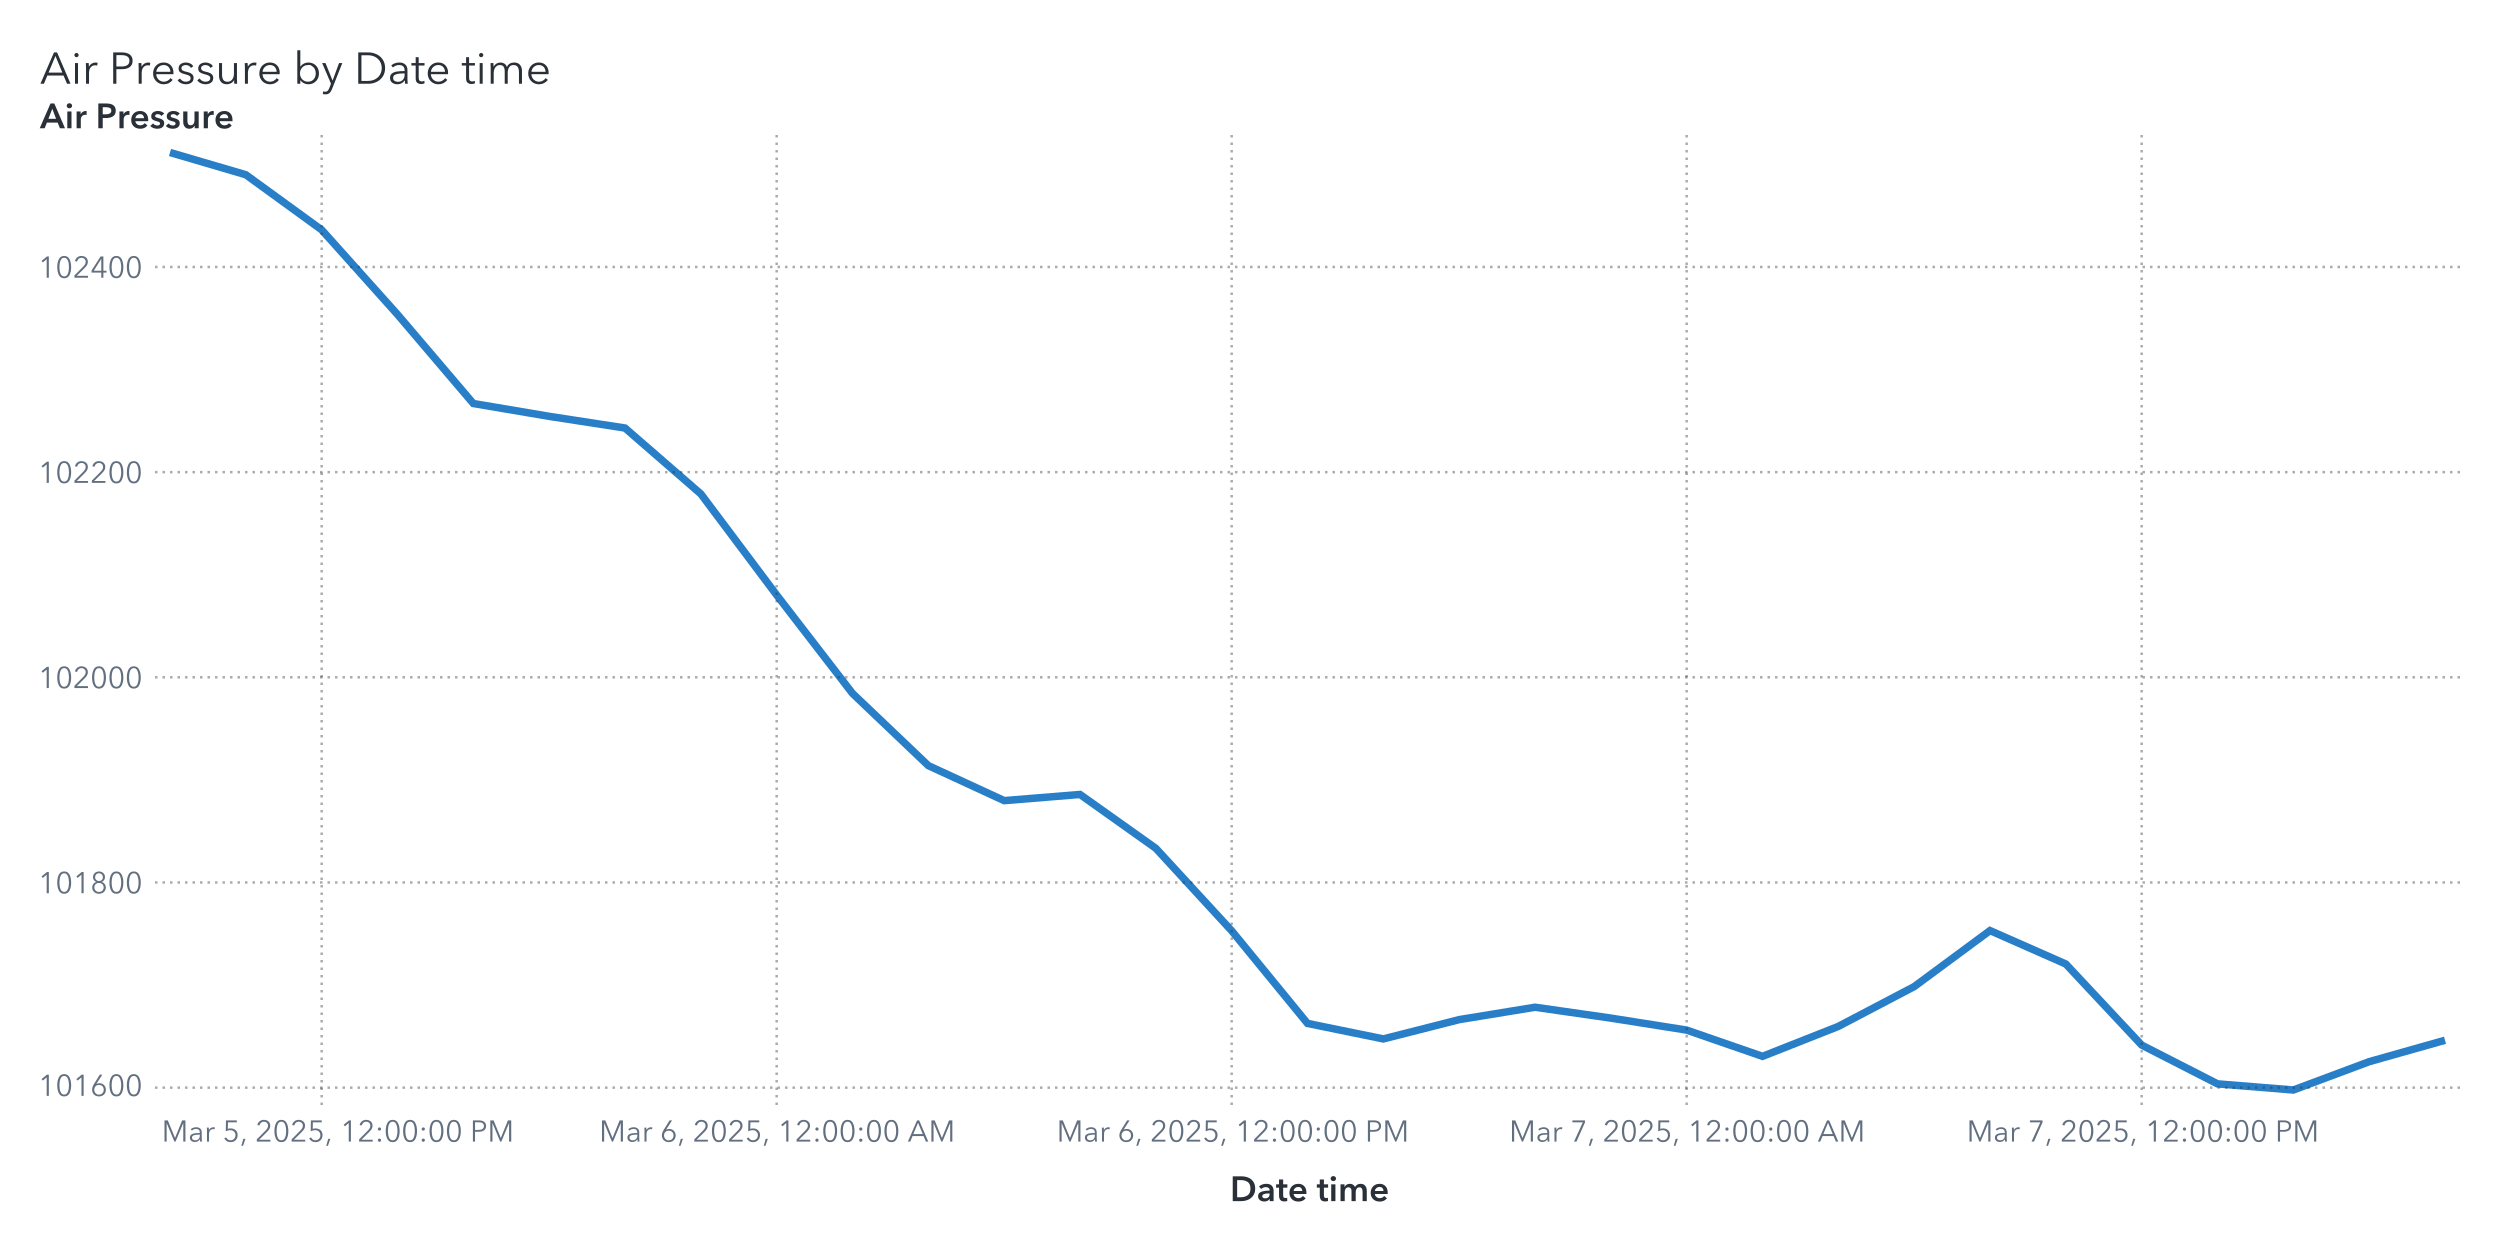
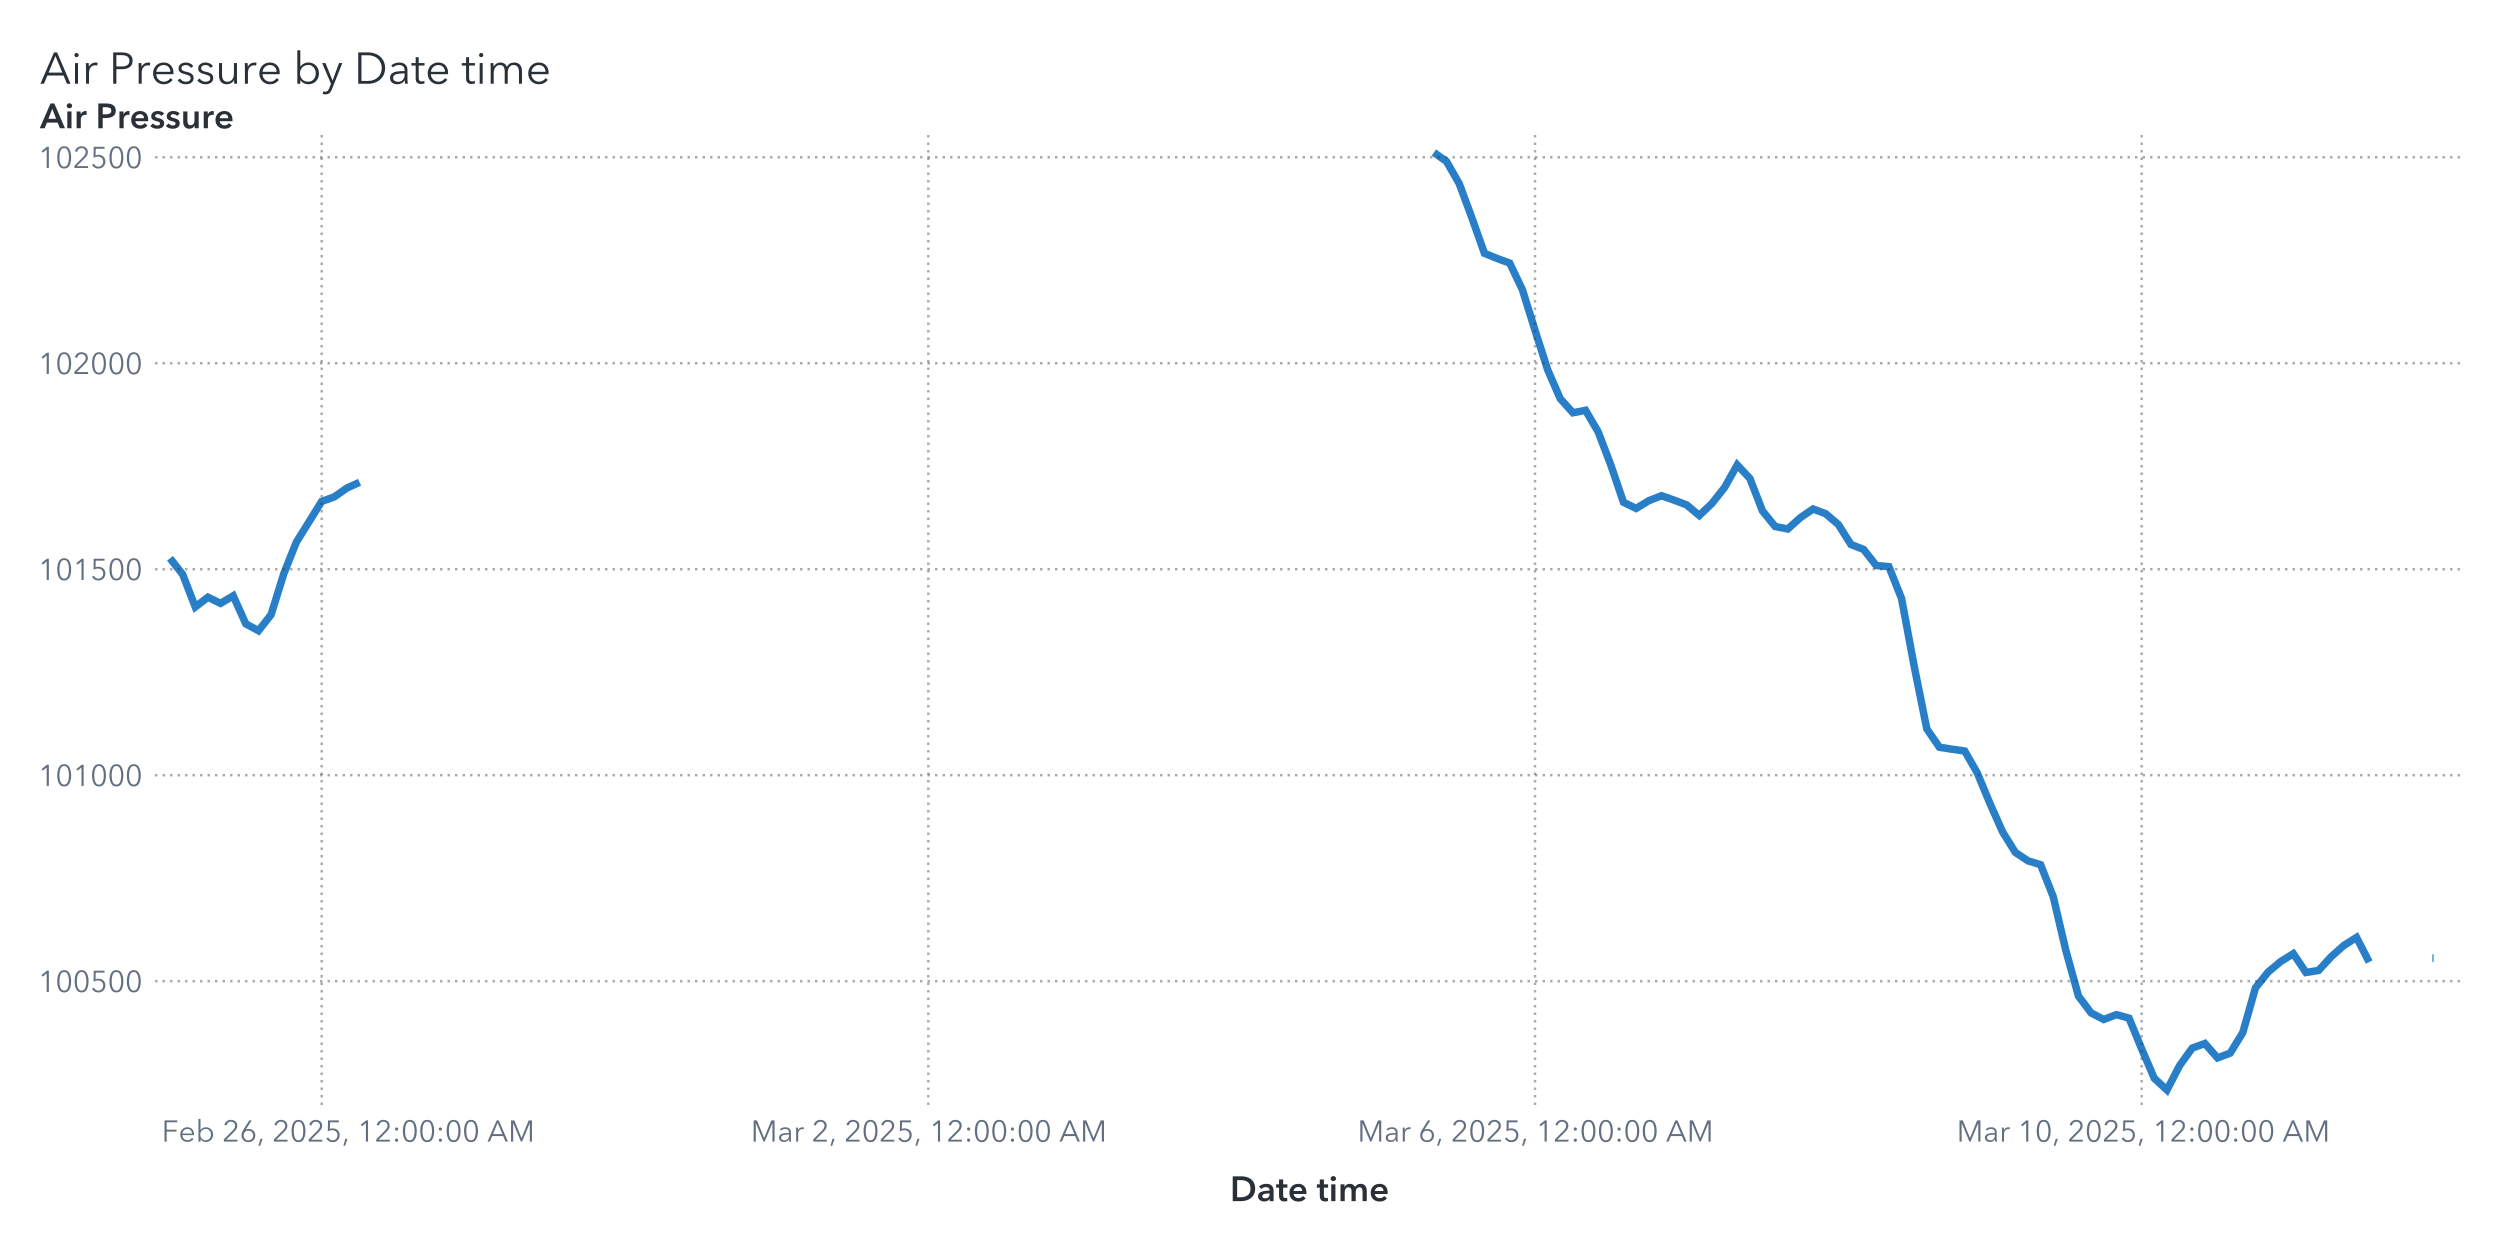
<svg xmlns="http://www.w3.org/2000/svg" xmlns:xlink="http://www.w3.org/1999/xlink" version="1.1" width="1000" height="500" viewBox="0 0 1000 500">
  <rect x="0" y="0" width="1000" height="500" fill="#ffffff">
</rect>
  <g>
    <rect x="0" y="0" rx="5" ry="5" width="1000.0" height="500.0" fill="#ffffff" opacity="0">
</rect>
    <rect x="0" y="0" rx="5" ry="5" width="1000.0" height="500.0" fill="#ffffff" opacity="0">
</rect>
    <rect x="0" y="0" rx="5" ry="5" width="1000.0" height="500.0" fill="#ffffff" opacity="0">
</rect>
    <rect x="0" y="0" rx="5" ry="5" width="1000.0" height="500.0" fill="#ffffff" opacity="0">
</rect>
    <g transform=" translate(16.0 -462.0)">
      <g transform="">
        <g fill="#2a3037" stroke="#2a3037" transform="translate(0 495.5) scale(0.0177 -0.0177)">
          <defs>
            <path id="g65/TT0" d="M89.0 0 L10.0 0 L316.0 708.0 L386.0 708.0 L690.0 0 L610.0 0 L532.0 186.0 L166.0 186.0 L89.0 0Z M193.0 252.0 L505.0 252.0 L349.0 628.0 L193.0 252.0Z">
</path>
          </defs>
          <use x="0" y="0" xlink:href="#g65/TT0" />
          <defs>
            <path id="g105/TT0" d="M125.0 600.0Q 106.0,600.0  91.5,614.0 T 77.0,648.0 Q 77.0,668.0  91.5,682.0 T 125.0,696.0 Q 144.0,696.0  158.5,682.0 T 173.0,648.0 Q 173.0,628.0  158.5,614.0 T 125.0,600.0 Z M159.0 0 L91.0 0 L91.0 468.0 L159.0 468.0 L159.0 0Z">
</path>
          </defs>
          <use x="700.0" y="0" xlink:href="#g105/TT0" />
          <defs>
            <path id="g114/TT0" d="M86.0 468.0 L151.0 468.0Q 155.0,418.0  155.0,388.0  L157.0 388.0Q 177.0,429.0  217.5,454.5 T 307.0,480.0 Q 334.0,480.0  352.0,475.0  L343.0 411.0Q 337.0,413.0  322.5,415.0 T 295.0,417.0 Q 236.0,417.0  197.0,372.5 T 158.0,240.0  L158.0 0 L90.0 0 L90.0 365.0Q 90.0,425.0  86.0,468.0 Z">
</path>
          </defs>
          <use x="950.0" y="0" xlink:href="#g114/TT0" />
          <defs>
            <path id="g80/TT0" d="M294.0 708.0Q 405.0,708.0  469.0,660.0 T 533.0,519.0 Q 533.0,426.0  468.0,377.5 T 292.0,329.0  L166.0 329.0 L166.0 0 L94.0 0 L94.0 708.0 L294.0 708.0Z M288.0 390.0Q 372.0,390.0  416.5,423.0 T 461.0,519.0 Q 461.0,583.0  416.5,614.5 T 288.0,646.0  L166.0 646.0 L166.0 390.0 L288.0 390.0Z">
</path>
          </defs>
          <use x="1560.0" y="0" xlink:href="#g80/TT0" />
          <use x="2140.0" y="0" xlink:href="#g114/TT0" />
          <defs>
            <path id="g101/TT0" d="M515.0 216.0 L127.0 216.0Q 128.0,169.0  150.5,130.5 T 212.0,69.0 T 298.0,46.0 Q 347.0,46.0  387.0,69.5 T 448.0,127.0  L499.0 87.0Q 421.0,-12.0  298.0,-12.0 Q 229.0,-12.0  174.0,20.0 T 87.5,108.0 T 56.0,234.0 Q 56.0,303.0  87.0,359.5 T 172.0,448.0 T 292.0,480.0 Q 363.0,480.0  413.5,449.5 T 490.0,366.0 T 516.0,248.0 Q 516.0,228.0  515.0,216.0 Z M292.0 423.0Q 248.0,423.0  211.5,402.0 T 153.0,345.5 T 128.0,270.0  L447.0 270.0Q 444.0,338.0  403.5,380.5 T 292.0,423.0 Z">
</path>
          </defs>
          <use x="2500.0" y="0" xlink:href="#g101/TT0" />
          <defs>
            <path id="g115/TT0" d="M224.0 423.0Q 183.0,423.0  154.0,404.5 T 125.0,350.0 Q 125.0,318.0  151.0,300.0 T 237.0,270.0 Q 320.0,253.0  359.5,220.0 T 399.0,133.0 Q 399.0,59.0  347.5,23.5 T 223.0,-12.0 Q 167.0,-12.0  118.0,11.0 T 38.0,79.0  L92.0 119.0Q 111.0,87.0  146.5,66.5 T 222.0,46.0 Q 270.0,46.0  301.0,65.5 T 332.0,128.0 Q 332.0,163.0  299.5,182.0 T 194.0,218.0 Q 136.0,232.0  98.0,258.5 T 60.0,344.0 Q 60.0,411.0  108.5,445.5 T 227.0,480.0 Q 277.0,480.0  323.0,457.5 T 391.0,396.0  L339.0 357.0Q 324.0,387.0  293.0,405.0 T 224.0,423.0 Z">
</path>
          </defs>
          <use x="3072.0" y="0" xlink:href="#g115/TT0" />
          <use x="3516.0" y="0" xlink:href="#g115/TT0" />
          <defs>
            <path id="g117/TT0" d="M426.0 80.0 L424.0 80.0Q 405.0,40.0  359.5,14.0 T 264.0,-12.0 Q 177.0,-12.0  131.5,40.0 T 86.0,181.0  L86.0 468.0 L154.0 468.0 L154.0 209.0Q 154.0,130.0  182.5,87.5 T 281.0,45.0 Q 319.0,45.0  351.0,65.5 T 403.0,127.0 T 423.0,228.0  L423.0 468.0 L491.0 468.0 L491.0 103.0Q 491.0,43.0  495.0,0  L430.0 0Q 426.0,50.0  426.0,80.0 Z">
</path>
          </defs>
          <use x="3960.0" y="0" xlink:href="#g117/TT0" />
          <use x="4541.0" y="0" xlink:href="#g114/TT0" />
          <use x="4901.0" y="0" xlink:href="#g101/TT0" />
          <defs>
            <path id="g98/TT0" d="M160.0 0 L92.0 0 L92.0 756.0 L160.0 756.0 L160.0 387.0 L162.0 387.0Q 191.0,431.0  239.0,455.5 T 339.0,480.0 Q 410.0,480.0  465.5,447.5 T 551.0,359.0 T 581.0,234.0 Q 581.0,165.0  551.0,109.0 T 465.5,20.5 T 339.0,-12.0 Q 287.0,-12.0  239.0,12.0 T 162.0,79.0  L160.0 79.0 L160.0 0Z M332.0 423.0Q 280.0,423.0  239.0,398.0 T 175.0,330.0 T 152.0,234.0 Q 152.0,181.0  175.0,138.0 T 239.0,70.5 T 332.0,46.0 Q 387.0,46.0  427.0,71.0 T 488.0,138.5 T 509.0,234.0 Q 509.0,287.0  488.0,330.0 T 427.0,398.0 T 387.0,423.0 Z">
</path>
          </defs>
          <use x="5723.0" y="0" xlink:href="#g98/TT0" />
          <defs>
            <path id="g121/TT0" d="M253.0 73.0 L398.0 468.0 L472.0 468.0 L239.0 -121.0Q 216.0,-180.0  182.5,-210.0 T 92.0,-240.0 Q 61.0,-240.0  31.0,-234.0  L38.0 -172.0Q 62.0,-180.0  88.0,-180.0 Q 121.0,-180.0  141.5,-159.5 T 178.0,-97.0  L216.0 1.0 L16.0 468.0 L92.0 468.0 L251.0 73.0 L253.0 73.0Z">
</path>
          </defs>
          <use x="6360.0" y="0" xlink:href="#g121/TT0" />
          <defs>
            <path id="g68/TT0" d="M329.0 708.0Q 421.0,708.0  507.0,667.5 T 647.0,546.5 T 701.0,354.0 Q 701.0,242.0  647.0,161.5 T 507.0,40.5 T 329.0,0  L94.0 0 L94.0 708.0 L329.0 708.0Z M309.0 64.0Q 411.0,64.0  482.5,105.0 T 589.5,212.0 T 625.0,354.0 Q 625.0,430.0  589.5,496.0 T 482.5,603.0 T 309.0,644.0  L166.0 644.0 L166.0 64.0 L309.0 64.0Z">
</path>
          </defs>
          <use x="7098.0" y="0" xlink:href="#g68/TT0" />
          <defs>
            <path id="g97/TT0" d="M260.0 423.0Q 220.0,423.0  183.0,408.0 T 121.0,368.0  L83.0 413.0Q 113.0,443.0  161.0,461.5 T 267.0,480.0 Q 347.0,480.0  398.0,436.0 T 449.0,310.0  L449.0 105.0Q 449.0,42.0  457.0,0  L396.0 0Q 389.0,40.0  389.0,76.0  L387.0 76.0Q 355.0,30.0  314.5,9.0 T 217.0,-12.0 Q 178.0,-12.0  141.0,2.5 T 79.5,49.0 T 55.0,130.0 Q 55.0,198.0  99.0,232.0 T 212.5,276.5 T 385.0,287.0  L385.0 302.0Q 385.0,362.0  353.0,392.5 T 260.0,423.0 Z M125.0 133.0Q 125.0,87.0  157.0,65.5 T 235.0,44.0 Q 304.0,44.0  344.5,89.0 T 385.0,199.0  L385.0 234.0 L365.0 234.0Q 259.0,234.0  192.0,213.5 T 125.0,133.0 Z">
</path>
          </defs>
          <use x="7855.0" y="0" xlink:href="#g97/TT0" />
          <defs>
            <path id="g116/TT0" d="M169.0 411.0 L169.0 138.0Q 169.0,89.0  187.0,70.5 T 239.0,52.0 Q 268.0,52.0  298.0,67.0  L301.0 8.0Q 264.0,-6.0  221.0,-6.0 Q 173.0,-6.0  137.0,22.0 T 101.0,119.0  L101.0 411.0 L4.0 411.0 L4.0 468.0 L101.0 468.0 L101.0 600.0 L169.0 600.0 L169.0 468.0 L301.0 468.0 L301.0 411.0 L169.0 411.0Z">
</path>
          </defs>
          <use x="8389.0" y="0" xlink:href="#g116/TT0" />
          <use x="8706.0" y="0" xlink:href="#g101/TT0" />
          <use x="9528.0" y="0" xlink:href="#g116/TT0" />
          <use x="9845.0" y="0" xlink:href="#g105/TT0" />
          <defs>
            <path id="g109/TT0" d="M311.0 480.0Q 356.0,480.0  395.0,458.0 T 455.0,381.0 Q 479.0,429.0  521.0,454.5 T 619.0,480.0 Q 706.0,480.0  751.5,428.0 T 797.0,287.0  L797.0 0 L729.0 0 L729.0 259.0Q 729.0,423.0  608.0,423.0 Q 540.0,423.0  507.5,372.5 T 475.0,249.0  L475.0 0 L407.0 0 L407.0 273.0Q 407.0,347.0  382.5,385.0 T 294.0,423.0 Q 260.0,423.0  228.5,402.5 T 177.5,340.5 T 158.0,240.0  L158.0 0 L90.0 0 L90.0 365.0Q 90.0,425.0  86.0,468.0  L151.0 468.0Q 155.0,418.0  155.0,388.0  L157.0 388.0Q 178.0,429.0  219.5,454.5 T 311.0,480.0 Z">
</path>
          </defs>
          <use x="10095.0" y="0" xlink:href="#g109/TT0" />
          <use x="10978.0" y="0" xlink:href="#g101/TT0" />
        </g>
        <text x="0" y="495.5" font-size="13.3pt" font-family="Avenir Next for SAS" fill="#2a3037" opacity="0">
Air Pressure by Date time</text>
      </g>
    </g>
    <g transform=" translate(16.0 -16.0)">
      <defs>
        <clipPath id="ClipPath0">
          <rect x="46" y="68" width="925" height="390">
</rect>
        </clipPath>
      </defs>
      <g clip-path="url(#ClipPath0)">
        <defs>
          <clipPath id="ClipPath1">
            <rect x="46" y="70" width="923" height="388">
</rect>
          </clipPath>
        </defs>
        <g clip-path="url(#ClipPath1)">
-           <polyline id="Polyline_6" points="52.0,77.0  82.33,85.9  112.67,107.94  143.0,141.79  173.33,177.41  203.67,182.54  234.0,187.21  264.33,213.56  294.67,254.02  325.0,293.37  355.33,322.25  385.67,336.25  416.0,333.78  446.33,355.33  476.67,388.32  507.0,425.37  537.33,431.57  567.67,423.85  598.0,418.89  628.33,423.24  658.67,428.04  689.0,438.54  719.33,426.56  749.67,410.64  780.0,388.23  810.33,401.61  840.67,434.03  871.0,449.54  901.33,452.0  931.67,440.67  962.0,432.1 " fill="none" stroke="#287fc7" stroke-width="3.0">
+           <polyline id="Polyline_6" points="52.0,239.31  57.06,245.75  62.11,258.78  67.17,254.89  72.22,257.35  77.28,254.33  82.33,265.54  87.39,268.29  92.44,261.85  97.5,245.52  102.56,232.8  107.61,224.72  112.67,216.57  117.72,214.75  122.78,211.19  127.83,208.92 " fill="none" stroke="#287fc7" stroke-width="3.0">
</polyline>
-         </g>
-         <path d="M46.0 451.06L969.0 451.06" stroke="#2a3037" stroke-dasharray="1,2" fill="none" opacity="0.4">
- </path>
-         <path d="M46.0 368.99L969.0 368.99" stroke="#2a3037" stroke-dasharray="1,2" fill="none" opacity="0.4">
- </path>
-         <path d="M46.0 286.92L969.0 286.92" stroke="#2a3037" stroke-dasharray="1,2" fill="none" opacity="0.4">
- </path>
-         <path d="M46.0 204.86L969.0 204.86" stroke="#2a3037" stroke-dasharray="1,2" fill="none" opacity="0.4">
- </path>
-         <path d="M46.0 122.79L969.0 122.79" stroke="#2a3037" stroke-dasharray="1,2" fill="none" opacity="0.4">
+           <polyline id="Polyline_6" points="557.56,77.0  562.61,80.58  567.67,89.42  572.72,103.02  577.78,117.32  582.83,119.38  587.89,121.26  592.94,131.84  598.0,148.08  603.06,163.89  608.11,175.49  613.17,181.11  618.22,180.12  623.28,188.77  628.33,202.02  633.39,216.9  638.44,219.38  643.5,216.29  648.56,214.29  653.61,216.04  658.67,217.97  663.72,222.19  668.78,217.37  673.83,210.98  678.89,201.98  683.94,207.36  689.0,220.37  694.06,226.6  699.11,227.59  704.17,223.04  709.22,219.6  714.28,221.49  719.33,225.81  724.39,233.8  729.44,235.78  734.5,242.21  739.56,242.67  744.61,255.35  749.67,282.49  754.72,307.56  759.78,314.91  764.83,315.68  769.89,316.42  774.94,325.24  780.0,337.43  785.06,348.8  790.11,356.94  795.17,360.33  800.22,361.87  805.28,374.64  810.33,396.14  815.39,414.45  820.44,421.17  825.5,423.79  830.56,421.86  835.61,423.26  840.67,435.57  845.72,447.34  850.78,452.0  855.83,442.25  860.89,435.23  865.94,433.4  871.0,439.15  876.06,437.24  881.11,429.06  886.17,411.17  891.22,404.84  896.28,400.61  901.33,397.48  906.39,404.99  911.44,404.17  916.5,398.66  921.56,394.16  926.61,390.97  931.67,400.82 " fill="none" stroke="#287fc7" stroke-width="3.0">
+ </polyline>
+           <polyline id="Polyline_6" points="956.94,399.24  957.44,399.24 " fill="none" stroke="#287fc7" stroke-width="3.0">
+ </polyline>
+         </g>
+         <path d="M46.0 408.47L969.0 408.47" stroke="#2a3037" stroke-dasharray="1,2" fill="none" opacity="0.4">
+ </path>
+         <path d="M46.0 326.08L969.0 326.08" stroke="#2a3037" stroke-dasharray="1,2" fill="none" opacity="0.4">
+ </path>
+         <path d="M46.0 243.69L969.0 243.69" stroke="#2a3037" stroke-dasharray="1,2" fill="none" opacity="0.4">
+ </path>
+         <path d="M46.0 161.3L969.0 161.3" stroke="#2a3037" stroke-dasharray="1,2" fill="none" opacity="0.4">
+ </path>
+         <path d="M46.0 78.91L969.0 78.91" stroke="#2a3037" stroke-dasharray="1,2" fill="none" opacity="0.4">
</path>
        <path d="M112.67 458.0L112.67 70.0" stroke="#2a3037" stroke-dasharray="1,2" fill="none" opacity="0.4">
</path>
-         <path d="M294.67 458.0L294.67 70.0" stroke="#2a3037" stroke-dasharray="1,2" fill="none" opacity="0.4">
- </path>
-         <path d="M476.67 458.0L476.67 70.0" stroke="#2a3037" stroke-dasharray="1,2" fill="none" opacity="0.4">
- </path>
-         <path d="M658.67 458.0L658.67 70.0" stroke="#2a3037" stroke-dasharray="1,2" fill="none" opacity="0.4">
+         <path d="M355.33 458.0L355.33 70.0" stroke="#2a3037" stroke-dasharray="1,2" fill="none" opacity="0.4">
+ </path>
+         <path d="M598.0 458.0L598.0 70.0" stroke="#2a3037" stroke-dasharray="1,2" fill="none" opacity="0.4">
</path>
        <path d="M840.67 458.0L840.67 70.0" stroke="#2a3037" stroke-dasharray="1,2" fill="none" opacity="0.4">
</path>
      </g>
      <defs>
        <clipPath id="ClipPath2">
          <rect x="0" y="71" width="46" height="387">
</rect>
        </clipPath>
      </defs>
      <g clip-path="url(#ClipPath2)">
-         <g fill="#626f80" stroke="#626f80" transform="translate(-0.76 454.36) scale(0.012 -0.012)">
+         <g fill="#626f80" stroke="#626f80" transform="translate(-0.76 412.77) scale(0.012 -0.012)">
          <defs>
            <path id="g49/TT0" d="M358.0 0 L286.0 0 L286.0 619.0 L158.0 510.0 L114.0 560.0 L294.0 708.0 L358.0 708.0 L358.0 0Z">
</path>
          </defs>
          <use x="0" y="0" xlink:href="#g49/TT0" />
          <defs>
            <path id="g48/TT0" d="M522.0 353.0Q 522.0,195.0  467.0,88.5 T 290.0,-18.0 Q 167.0,-18.0  112.5,88.5 T 58.0,353.0 Q 58.0,512.0  112.5,619.0 T 290.0,726.0 Q 412.0,726.0  467.0,618.5 T 522.0,353.0 Z M131.0 353.0Q 131.0,226.0  167.5,135.0 T 290.0,44.0 Q 375.0,44.0  412.0,135.5 T 449.0,353.0 Q 449.0,480.0  412.0,572.5 T 290.0,665.0 Q 204.0,665.0  167.5,573.0 T 131.0,353.0 Z">
</path>
          </defs>
          <use x="580.0" y="0" xlink:href="#g48/TT0" />
-           <use x="1160.0" y="0" xlink:href="#g49/TT0" />
-           <defs>
-             <path id="g54/TT0" d="M203.0 397.0Q 218.0,409.0  247.0,416.0 T 304.0,423.0 Q 365.0,423.0  414.5,395.5 T 492.0,318.0 T 520.0,205.0 Q 520.0,140.0  490.5,89.5 T 408.5,10.5 T 290.0,-18.0 Q 224.0,-18.0  171.5,10.5 T 89.5,89.5 T 60.0,205.0 Q 60.0,255.0  77.0,301.5 T 124.0,397.0  L317.0 708.0 L400.0 708.0 L201.0 399.0 L203.0 397.0Z M290.0 43.0Q 336.0,43.0  372.0,64.0 T 428.0,122.0 T 448.0,205.0 Q 448.0,275.0  405.0,320.0 T 290.0,365.0 Q 218.0,365.0  175.0,320.0 T 132.0,205.0 Q 132.0,159.0  152.0,122.0 T 208.0,64.0 T 244.0,43.0 Z">
- </path>
-           </defs>
-           <use x="1740.0" y="0" xlink:href="#g54/TT0" />
+           <use x="1160.0" y="0" xlink:href="#g48/TT0" />
+           <defs>
+             <path id="g53/TT0" d="M180.0 644.0 L175.0 425.0Q 219.0,441.0  273.0,441.0 Q 339.0,441.0  391.5,413.0 T 473.5,334.5 T 503.0,219.0 Q 503.0,151.0  473.5,97.0 T 390.5,12.5 T 268.0,-18.0 Q 194.0,-18.0  140.0,16.0 T 56.0,111.0  L121.0 140.0Q 140.0,96.0  179.0,70.0 T 264.0,44.0 Q 311.0,44.0  349.0,66.0 T 408.5,126.5 T 430.0,212.0 Q 430.0,289.0  380.5,335.5 T 254.0,382.0 Q 180.0,382.0  107.0,343.0  L114.0 708.0 L475.0 708.0 L475.0 644.0 L180.0 644.0Z">
+ </path>
+           </defs>
+           <use x="1740.0" y="0" xlink:href="#g53/TT0" />
          <use x="2320.0" y="0" xlink:href="#g48/TT0" />
          <use x="2900.0" y="0" xlink:href="#g48/TT0" />
        </g>
-         <text id="Text_39" x="41.0" y="454.36" font-size="9.0pt" font-family="Avenir Next for SAS" fill="#626f80" text-anchor="end" opacity="0">
- 101600</text>
-         <g fill="#626f80" stroke="#626f80" transform="translate(-0.76 373.29) scale(0.012 -0.012)">
+         <text id="Text_188" x="41.0" y="412.77" font-size="9.0pt" font-family="Avenir Next for SAS" fill="#626f80" text-anchor="end" opacity="0">
+ 100500</text>
+         <g fill="#626f80" stroke="#626f80" transform="translate(-0.76 330.38) scale(0.012 -0.012)">
          <use x="0" y="0" xlink:href="#g49/TT0" />
          <use x="580.0" y="0" xlink:href="#g48/TT0" />
          <use x="1160.0" y="0" xlink:href="#g49/TT0" />
-           <defs>
-             <path id="g56/TT0" d="M517.0 186.0Q 517.0,126.0  486.0,79.5 T 403.0,7.5 T 290.0,-18.0 Q 229.0,-18.0  177.0,7.5 T 94.0,79.5 T 63.0,186.0 Q 63.0,256.0  100.5,306.5 T 197.0,375.0  L197.0 377.0Q 150.0,393.0  120.0,437.5 T 90.0,537.0 Q 90.0,593.0  117.0,636.0 T 190.0,702.5 T 290.0,726.0 Q 344.0,726.0  390.0,702.5 T 463.0,636.0 T 490.0,537.0 Q 490.0,482.0  460.0,437.5 T 383.0,377.0  L383.0 375.0Q 442.0,358.0  479.5,307.0 T 517.0,186.0 Z M290.0 406.0Q 345.0,406.0  382.5,442.0 T 420.0,533.0 Q 420.0,590.0  383.0,627.5 T 290.0,665.0 Q 234.0,665.0  197.0,627.5 T 160.0,533.0 Q 160.0,478.0  197.5,442.0 T 290.0,406.0 Z M290.0 43.0Q 359.0,43.0  402.0,86.0 T 445.0,194.0 Q 445.0,258.0  402.0,300.0 T 290.0,342.0 Q 221.0,342.0  178.0,300.0 T 135.0,194.0 Q 135.0,129.0  178.0,86.0 T 290.0,43.0 Z">
- </path>
-           </defs>
-           <use x="1740.0" y="0" xlink:href="#g56/TT0" />
+           <use x="1740.0" y="0" xlink:href="#g48/TT0" />
          <use x="2320.0" y="0" xlink:href="#g48/TT0" />
          <use x="2900.0" y="0" xlink:href="#g48/TT0" />
        </g>
-         <text id="Text_40" x="41.0" y="373.29" font-size="9.0pt" font-family="Avenir Next for SAS" fill="#626f80" text-anchor="end" opacity="0">
- 101800</text>
-         <g fill="#626f80" stroke="#626f80" transform="translate(-0.76 291.23) scale(0.012 -0.012)">
+         <text id="Text_189" x="41.0" y="330.38" font-size="9.0pt" font-family="Avenir Next for SAS" fill="#626f80" text-anchor="end" opacity="0">
+ 101000</text>
+         <g fill="#626f80" stroke="#626f80" transform="translate(-0.76 247.99) scale(0.012 -0.012)">
+           <use x="0" y="0" xlink:href="#g49/TT0" />
+           <use x="580.0" y="0" xlink:href="#g48/TT0" />
+           <use x="1160.0" y="0" xlink:href="#g49/TT0" />
+           <use x="1740.0" y="0" xlink:href="#g53/TT0" />
+           <use x="2320.0" y="0" xlink:href="#g48/TT0" />
+           <use x="2900.0" y="0" xlink:href="#g48/TT0" />
+         </g>
+         <text id="Text_190" x="41.0" y="247.99" font-size="9.0pt" font-family="Avenir Next for SAS" fill="#626f80" text-anchor="end" opacity="0">
+ 101500</text>
+         <g fill="#626f80" stroke="#626f80" transform="translate(-0.76 165.6) scale(0.012 -0.012)">
          <use x="0" y="0" xlink:href="#g49/TT0" />
          <use x="580.0" y="0" xlink:href="#g48/TT0" />
          <defs>
            <path id="g50/TT0" d="M51.0 0 L51.0 75.0 L341.0 368.0Q 380.0,408.0  403.0,447.0 T 426.0,530.0 Q 426.0,590.0  385.5,627.5 T 286.0,665.0 Q 230.0,665.0  191.0,630.0 T 140.0,539.0  L69.0 553.0Q 84.0,629.0  144.0,677.5 T 286.0,726.0 Q 344.0,726.0  392.5,703.5 T 470.0,637.0 T 499.0,531.0 Q 499.0,469.0  470.0,421.5 T 384.0,317.0  L129.0 64.0 L504.0 64.0 L504.0 0 L51.0 0Z">
</path>
          </defs>
          <use x="1160.0" y="0" xlink:href="#g50/TT0" />
          <use x="1740.0" y="0" xlink:href="#g48/TT0" />
          <use x="2320.0" y="0" xlink:href="#g48/TT0" />
          <use x="2900.0" y="0" xlink:href="#g48/TT0" />
        </g>
-         <text id="Text_41" x="41.0" y="291.23" font-size="9.0pt" font-family="Avenir Next for SAS" fill="#626f80" text-anchor="end" opacity="0">
+         <text id="Text_191" x="41.0" y="165.6" font-size="9.0pt" font-family="Avenir Next for SAS" fill="#626f80" text-anchor="end" opacity="0">
102000</text>
-         <g fill="#626f80" stroke="#626f80" transform="translate(-0.76 209.16) scale(0.012 -0.012)">
+         <g fill="#626f80" stroke="#626f80" transform="translate(-0.76 83.21) scale(0.012 -0.012)">
          <use x="0" y="0" xlink:href="#g49/TT0" />
          <use x="580.0" y="0" xlink:href="#g48/TT0" />
          <use x="1160.0" y="0" xlink:href="#g50/TT0" />
-           <use x="1740.0" y="0" xlink:href="#g50/TT0" />
+           <use x="1740.0" y="0" xlink:href="#g53/TT0" />
          <use x="2320.0" y="0" xlink:href="#g48/TT0" />
          <use x="2900.0" y="0" xlink:href="#g48/TT0" />
        </g>
-         <text id="Text_42" x="41.0" y="209.16" font-size="9.0pt" font-family="Avenir Next for SAS" fill="#626f80" text-anchor="end" opacity="0">
- 102200</text>
-         <g fill="#626f80" stroke="#626f80" transform="translate(-0.76 127.09) scale(0.012 -0.012)">
-           <use x="0" y="0" xlink:href="#g49/TT0" />
-           <use x="580.0" y="0" xlink:href="#g48/TT0" />
-           <use x="1160.0" y="0" xlink:href="#g50/TT0" />
-           <defs>
-             <path id="g52/TT0" d="M436.0 234.0 L540.0 234.0 L540.0 171.0 L436.0 171.0 L436.0 0 L366.0 0 L366.0 171.0 L42.0 171.0 L42.0 241.0 L342.0 708.0 L436.0 708.0 L436.0 234.0Z M366.0 627.0 L364.0 627.0 L117.0 234.0 L366.0 234.0 L366.0 627.0Z">
- </path>
-           </defs>
-           <use x="1740.0" y="0" xlink:href="#g52/TT0" />
-           <use x="2320.0" y="0" xlink:href="#g48/TT0" />
-           <use x="2900.0" y="0" xlink:href="#g48/TT0" />
-         </g>
-         <text id="Text_43" x="41.0" y="127.09" font-size="9.0pt" font-family="Avenir Next for SAS" fill="#626f80" text-anchor="end" opacity="0">
- 102400</text>
+         <text id="Text_192" x="41.0" y="83.21" font-size="9.0pt" font-family="Avenir Next for SAS" fill="#626f80" text-anchor="end" opacity="0">
+ 102500</text>
      </g>
      <g fill="#2a3037" stroke="#2a3037" transform="translate(0 67.31) scale(0.014 -0.014)">
        <defs>
          <path id="g65/TT1" d="M300.0 708.0 L409.0 708.0 L714.0 0 L570.0 0 L504.0 162.0 L197.0 162.0 L133.0 0 L-8.0 0 L300.0 708.0Z M460.0 270.0 L351.0 558.0 L240.0 270.0 L460.0 270.0Z">
</path>
        </defs>
        <use x="0" y="0" xlink:href="#g65/TT1" />
        <defs>
          <path id="g105/TT1" d="M133.0 715.0Q 166.0,715.0  188.5,694.5 T 211.0,643.0 Q 211.0,612.0  188.5,591.5 T 133.0,571.0 Q 101.0,571.0  79.0,592.5 T 57.0,643.0 Q 57.0,672.0  79.0,693.5 T 133.0,715.0 Z M74.0 480.0 L194.0 480.0 L194.0 0 L74.0 0 L74.0 480.0Z">
</path>
        </defs>
        <use x="706.0" y="0" xlink:href="#g105/TT1" />
        <defs>
          <path id="g114/TT1" d="M187.0 480.0 L187.0 400.0 L189.0 400.0Q 209.0,443.0  246.0,468.5 T 329.0,494.0 Q 346.0,494.0  358.0,491.0  L358.0 381.0Q 338.0,386.0  321.0,386.0 Q 272.0,386.0  243.0,363.0 T 203.0,310.5 T 192.0,257.0  L192.0 0 L72.0 0 L72.0 480.0 L187.0 480.0Z">
</path>
        </defs>
        <use x="974.0" y="0" xlink:href="#g114/TT1" />
        <defs>
          <path id="g80/TT1" d="M309.0 708.0Q 576.0,708.0  576.0,503.0 Q 576.0,393.0  500.0,343.0 T 301.0,293.0  L204.0 293.0 L204.0 0 L78.0 0 L78.0 708.0 L309.0 708.0Z M449.0 503.0Q 449.0,560.0  407.5,581.0 T 296.0,602.0  L204.0 602.0 L204.0 399.0 L292.0 399.0Q 363.0,399.0  406.0,422.0 T 449.0,503.0 Z">
</path>
        </defs>
        <use x="1588.0" y="0" xlink:href="#g80/TT1" />
        <use x="2198.0" y="0" xlink:href="#g114/TT1" />
        <defs>
          <path id="g101/TT1" d="M529.0 202.0 L164.0 202.0Q 168.0,152.0  208.0,118.0 T 301.0,84.0 Q 384.0,84.0  428.0,146.0  L508.0 82.0Q 437.0,-14.0  302.0,-14.0 Q 228.0,-14.0  169.5,16.5 T 77.5,104.0 T 44.0,237.0 Q 44.0,313.0  77.0,371.5 T 168.0,462.0 T 298.0,494.0 Q 402.0,494.0  466.0,427.0 T 530.0,234.0 Q 530.0,213.0  529.0,202.0 Z M297.0 404.0Q 244.0,404.0  206.0,371.0 T 164.0,288.0  L410.0 288.0Q 410.0,338.0  381.0,371.0 T 297.0,404.0 Z">
</path>
        </defs>
        <use x="2562.0" y="0" xlink:href="#g101/TT1" />
        <defs>
          <path id="g115/TT1" d="M230.0 404.0Q 198.0,404.0  175.5,391.0 T 153.0,352.0 Q 153.0,327.0  176.0,315.0 T 257.0,289.0 Q 325.0,273.0  368.5,241.0 T 412.0,146.0 Q 412.0,64.0  355.5,25.0 T 212.0,-14.0 Q 155.0,-14.0  102.0,7.0 T 15.0,65.0  L94.0 139.0Q 114.0,112.0  146.5,95.5 T 217.0,79.0 Q 248.0,79.0  271.0,93.0 T 294.0,136.0 Q 294.0,164.0  269.5,177.5 T 184.0,205.0 Q 119.0,221.0  80.5,250.5 T 42.0,341.0 Q 42.0,416.0  98.0,455.0 T 233.0,494.0 Q 287.0,494.0  336.0,475.0 T 413.0,421.0  L335.0 352.0Q 318.0,374.0  290.0,389.0 T 230.0,404.0 Z">
</path>
        </defs>
        <use x="3136.0" y="0" xlink:href="#g115/TT1" />
        <use x="3580.0" y="0" xlink:href="#g115/TT1" />
        <defs>
          <path id="g117/TT1" d="M396.0 0 L396.0 77.0 L394.0 77.0Q 377.0,39.0  336.5,12.5 T 245.0,-14.0 Q 157.0,-14.0  112.5,42.5 T 68.0,180.0  L68.0 480.0 L188.0 480.0 L188.0 214.0Q 188.0,86.0  278.0,86.0 Q 332.0,86.0  361.0,124.5 T 390.0,216.0  L390.0 480.0 L510.0 480.0 L510.0 0 L396.0 0Z">
</path>
        </defs>
        <use x="4024.0" y="0" xlink:href="#g117/TT1" />
        <use x="4606.0" y="0" xlink:href="#g114/TT1" />
        <use x="4970.0" y="0" xlink:href="#g101/TT1" />
      </g>
-       <text id="Text_44" x="0" y="67.31" font-size="10.5pt" font-family="Avenir Next for SAS" font-weight="bold" fill="#2a3037" text-anchor="start" opacity="0">
+       <text id="Text_193" x="0" y="67.31" font-size="10.5pt" font-family="Avenir Next for SAS" font-weight="bold" fill="#2a3037" text-anchor="start" opacity="0">
Air Pressure</text>
      <defs>
        <clipPath id="ClipPath3">
          <rect x="46" y="458" width="922" height="42">
</rect>
        </clipPath>
      </defs>
      <g clip-path="url(#ClipPath3)">
        <g fill="#626f80" stroke="#626f80" transform="translate(48.67 472.65) scale(0.012 -0.012)">
          <defs>
+             <path id="g70/TT0" d="M166.0 0 L94.0 0 L94.0 708.0 L521.0 708.0 L521.0 644.0 L166.0 644.0 L166.0 398.0 L496.0 398.0 L496.0 335.0 L166.0 335.0 L166.0 0Z">
+ </path>
+           </defs>
+           <use x="0" y="0" xlink:href="#g70/TT0" />
+           <use x="562.0" y="0" xlink:href="#g101/TT0" />
+           <use x="1134.0" y="0" xlink:href="#g98/TT0" />
+           <use x="2021.0" y="0" xlink:href="#g50/TT0" />
+           <defs>
+             <path id="g54/TT0" d="M203.0 397.0Q 218.0,409.0  247.0,416.0 T 304.0,423.0 Q 365.0,423.0  414.5,395.5 T 492.0,318.0 T 520.0,205.0 Q 520.0,140.0  490.5,89.5 T 408.5,10.5 T 290.0,-18.0 Q 224.0,-18.0  171.5,10.5 T 89.5,89.5 T 60.0,205.0 Q 60.0,255.0  77.0,301.5 T 124.0,397.0  L317.0 708.0 L400.0 708.0 L201.0 399.0 L203.0 397.0Z M290.0 43.0Q 336.0,43.0  372.0,64.0 T 428.0,122.0 T 448.0,205.0 Q 448.0,275.0  405.0,320.0 T 290.0,365.0 Q 218.0,365.0  175.0,320.0 T 132.0,205.0 Q 132.0,159.0  152.0,122.0 T 208.0,64.0 T 244.0,43.0 Z">
+ </path>
+           </defs>
+           <use x="2601.0" y="0" xlink:href="#g54/TT0" />
+           <defs>
+             <path id="g44/TT0" d="M102.0 -140.0 L45.0 -140.0 L112.0 95.0 L183.0 95.0 L102.0 -140.0Z">
+ </path>
+           </defs>
+           <use x="3181.0" y="0" xlink:href="#g44/TT0" />
+           <use x="3691.0" y="0" xlink:href="#g50/TT0" />
+           <use x="4271.0" y="0" xlink:href="#g48/TT0" />
+           <use x="4851.0" y="0" xlink:href="#g50/TT0" />
+           <use x="5431.0" y="0" xlink:href="#g53/TT0" />
+           <use x="6011.0" y="0" xlink:href="#g44/TT0" />
+           <use x="6521.0" y="0" xlink:href="#g49/TT0" />
+           <use x="7101.0" y="0" xlink:href="#g50/TT0" />
+           <defs>
+             <path id="g58/TT0" d="M150.0 366.0Q 127.0,366.0  111.5,382.0 T 96.0,420.0 Q 96.0,442.0  111.5,458.0 T 150.0,474.0 Q 173.0,474.0  188.5,458.0 T 204.0,420.0 Q 204.0,398.0  188.5,382.0 T 150.0,366.0 Z M150.0 -6.0Q 127.0,-6.0  111.5,10.0 T 96.0,48.0 Q 96.0,70.0  111.5,86.0 T 150.0,102.0 Q 173.0,102.0  188.5,86.0 T 204.0,48.0 Q 204.0,26.0  188.5,10.0 T 150.0,-6.0 Z">
+ </path>
+           </defs>
+           <use x="7681.0" y="0" xlink:href="#g58/TT0" />
+           <use x="7981.0" y="0" xlink:href="#g48/TT0" />
+           <use x="8561.0" y="0" xlink:href="#g48/TT0" />
+           <use x="9141.0" y="0" xlink:href="#g58/TT0" />
+           <use x="9441.0" y="0" xlink:href="#g48/TT0" />
+           <use x="10021.0" y="0" xlink:href="#g48/TT0" />
+           <use x="10851.0" y="0" xlink:href="#g65/TT0" />
+           <defs>
            <path id="g77/TT0" d="M444.0 122.0 L445.0 122.0 L682.0 708.0 L792.0 708.0 L792.0 0 L720.0 0 L720.0 615.0 L718.0 615.0 L462.0 0 L424.0 0 L168.0 615.0 L166.0 615.0 L166.0 0 L94.0 0 L94.0 708.0 L204.0 708.0 L444.0 122.0Z">
</path>
          </defs>
+           <use x="11551.0" y="0" xlink:href="#g77/TT0" />
+         </g>
+         <text id="Text_195" x="122.67" y="472.65" font-size="9.0pt" font-family="Avenir Next for SAS" fill="#626f80" text-anchor="middle" opacity="0">
+ Feb 26, 2025, 12:00:00 AM</text>
+         <g fill="#626f80" stroke="#626f80" transform="translate(284.33 472.65) scale(0.012 -0.012)">
          <use x="0" y="0" xlink:href="#g77/TT0" />
          <use x="886.0" y="0" xlink:href="#g97/TT0" />
          <use x="1420.0" y="0" xlink:href="#g114/TT0" />
-           <defs>
-             <path id="g53/TT0" d="M180.0 644.0 L175.0 425.0Q 219.0,441.0  273.0,441.0 Q 339.0,441.0  391.5,413.0 T 473.5,334.5 T 503.0,219.0 Q 503.0,151.0  473.5,97.0 T 390.5,12.5 T 268.0,-18.0 Q 194.0,-18.0  140.0,16.0 T 56.0,111.0  L121.0 140.0Q 140.0,96.0  179.0,70.0 T 264.0,44.0 Q 311.0,44.0  349.0,66.0 T 408.5,126.5 T 430.0,212.0 Q 430.0,289.0  380.5,335.5 T 254.0,382.0 Q 180.0,382.0  107.0,343.0  L114.0 708.0 L475.0 708.0 L475.0 644.0 L180.0 644.0Z">
- </path>
-           </defs>
-           <use x="2030.0" y="0" xlink:href="#g53/TT0" />
-           <defs>
-             <path id="g44/TT0" d="M102.0 -140.0 L45.0 -140.0 L112.0 95.0 L183.0 95.0 L102.0 -140.0Z">
- </path>
-           </defs>
+           <use x="2030.0" y="0" xlink:href="#g50/TT0" />
          <use x="2610.0" y="0" xlink:href="#g44/TT0" />
          <use x="3120.0" y="0" xlink:href="#g50/TT0" />
          <use x="3700.0" y="0" xlink:href="#g48/TT0" />
          <use x="4280.0" y="0" xlink:href="#g50/TT0" />
          <use x="4860.0" y="0" xlink:href="#g53/TT0" />
          <use x="5440.0" y="0" xlink:href="#g44/TT0" />
          <use x="5950.0" y="0" xlink:href="#g49/TT0" />
          <use x="6530.0" y="0" xlink:href="#g50/TT0" />
-           <defs>
-             <path id="g58/TT0" d="M150.0 366.0Q 127.0,366.0  111.5,382.0 T 96.0,420.0 Q 96.0,442.0  111.5,458.0 T 150.0,474.0 Q 173.0,474.0  188.5,458.0 T 204.0,420.0 Q 204.0,398.0  188.5,382.0 T 150.0,366.0 Z M150.0 -6.0Q 127.0,-6.0  111.5,10.0 T 96.0,48.0 Q 96.0,70.0  111.5,86.0 T 150.0,102.0 Q 173.0,102.0  188.5,86.0 T 204.0,48.0 Q 204.0,26.0  188.5,10.0 T 150.0,-6.0 Z">
- </path>
-           </defs>
          <use x="7110.0" y="0" xlink:href="#g58/TT0" />
          <use x="7410.0" y="0" xlink:href="#g48/TT0" />
          <use x="7990.0" y="0" xlink:href="#g48/TT0" />
          <use x="8570.0" y="0" xlink:href="#g58/TT0" />
          <use x="8870.0" y="0" xlink:href="#g48/TT0" />
          <use x="9450.0" y="0" xlink:href="#g48/TT0" />
-           <use x="10280.0" y="0" xlink:href="#g80/TT0" />
-           <use x="10860.0" y="0" xlink:href="#g77/TT0" />
-         </g>
-         <text id="Text_46" x="118.67" y="472.65" font-size="9.0pt" font-family="Avenir Next for SAS" fill="#626f80" text-anchor="middle" opacity="0">
- Mar 5, 2025, 12:00:00 PM</text>
-         <g fill="#626f80" stroke="#626f80" transform="translate(223.67 472.65) scale(0.012 -0.012)">
+           <use x="10280.0" y="0" xlink:href="#g65/TT0" />
+           <use x="10980.0" y="0" xlink:href="#g77/TT0" />
+         </g>
+         <text id="Text_196" x="355.33" y="472.65" font-size="9.0pt" font-family="Avenir Next for SAS" fill="#626f80" text-anchor="middle" opacity="0">
+ Mar 2, 2025, 12:00:00 AM</text>
+         <g fill="#626f80" stroke="#626f80" transform="translate(527.0 472.65) scale(0.012 -0.012)">
          <use x="0" y="0" xlink:href="#g77/TT0" />
          <use x="886.0" y="0" xlink:href="#g97/TT0" />
          <use x="1420.0" y="0" xlink:href="#g114/TT0" />
          <use x="2030.0" y="0" xlink:href="#g54/TT0" />
          <use x="2610.0" y="0" xlink:href="#g44/TT0" />
          <use x="3120.0" y="0" xlink:href="#g50/TT0" />
          <use x="3700.0" y="0" xlink:href="#g48/TT0" />
          <use x="4280.0" y="0" xlink:href="#g50/TT0" />
          <use x="4860.0" y="0" xlink:href="#g53/TT0" />
          <use x="5440.0" y="0" xlink:href="#g44/TT0" />
          <use x="5950.0" y="0" xlink:href="#g49/TT0" />
          <use x="6530.0" y="0" xlink:href="#g50/TT0" />
          <use x="7110.0" y="0" xlink:href="#g58/TT0" />
          <use x="7410.0" y="0" xlink:href="#g48/TT0" />
          <use x="7990.0" y="0" xlink:href="#g48/TT0" />
          <use x="8570.0" y="0" xlink:href="#g58/TT0" />
          <use x="8870.0" y="0" xlink:href="#g48/TT0" />
          <use x="9450.0" y="0" xlink:href="#g48/TT0" />
          <use x="10280.0" y="0" xlink:href="#g65/TT0" />
          <use x="10980.0" y="0" xlink:href="#g77/TT0" />
        </g>
-         <text id="Text_47" x="294.67" y="472.65" font-size="9.0pt" font-family="Avenir Next for SAS" fill="#626f80" text-anchor="middle" opacity="0">
+         <text id="Text_197" x="598.0" y="472.65" font-size="9.0pt" font-family="Avenir Next for SAS" fill="#626f80" text-anchor="middle" opacity="0">
Mar 6, 2025, 12:00:00 AM</text>
-         <g fill="#626f80" stroke="#626f80" transform="translate(406.67 472.65) scale(0.012 -0.012)">
+         <g fill="#626f80" stroke="#626f80" transform="translate(766.67 472.65) scale(0.012 -0.012)">
          <use x="0" y="0" xlink:href="#g77/TT0" />
          <use x="886.0" y="0" xlink:href="#g97/TT0" />
          <use x="1420.0" y="0" xlink:href="#g114/TT0" />
-           <use x="2030.0" y="0" xlink:href="#g54/TT0" />
-           <use x="2610.0" y="0" xlink:href="#g44/TT0" />
-           <use x="3120.0" y="0" xlink:href="#g50/TT0" />
-           <use x="3700.0" y="0" xlink:href="#g48/TT0" />
-           <use x="4280.0" y="0" xlink:href="#g50/TT0" />
-           <use x="4860.0" y="0" xlink:href="#g53/TT0" />
-           <use x="5440.0" y="0" xlink:href="#g44/TT0" />
-           <use x="5950.0" y="0" xlink:href="#g49/TT0" />
-           <use x="6530.0" y="0" xlink:href="#g50/TT0" />
-           <use x="7110.0" y="0" xlink:href="#g58/TT0" />
-           <use x="7410.0" y="0" xlink:href="#g48/TT0" />
+           <use x="2030.0" y="0" xlink:href="#g49/TT0" />
+           <use x="2610.0" y="0" xlink:href="#g48/TT0" />
+           <use x="3190.0" y="0" xlink:href="#g44/TT0" />
+           <use x="3700.0" y="0" xlink:href="#g50/TT0" />
+           <use x="4280.0" y="0" xlink:href="#g48/TT0" />
+           <use x="4860.0" y="0" xlink:href="#g50/TT0" />
+           <use x="5440.0" y="0" xlink:href="#g53/TT0" />
+           <use x="6020.0" y="0" xlink:href="#g44/TT0" />
+           <use x="6530.0" y="0" xlink:href="#g49/TT0" />
+           <use x="7110.0" y="0" xlink:href="#g50/TT0" />
+           <use x="7690.0" y="0" xlink:href="#g58/TT0" />
          <use x="7990.0" y="0" xlink:href="#g48/TT0" />
-           <use x="8570.0" y="0" xlink:href="#g58/TT0" />
-           <use x="8870.0" y="0" xlink:href="#g48/TT0" />
+           <use x="8570.0" y="0" xlink:href="#g48/TT0" />
+           <use x="9150.0" y="0" xlink:href="#g58/TT0" />
          <use x="9450.0" y="0" xlink:href="#g48/TT0" />
-           <use x="10280.0" y="0" xlink:href="#g80/TT0" />
-           <use x="10860.0" y="0" xlink:href="#g77/TT0" />
-         </g>
-         <text id="Text_48" x="476.67" y="472.65" font-size="9.0pt" font-family="Avenir Next for SAS" fill="#626f80" text-anchor="middle" opacity="0">
- Mar 6, 2025, 12:00:00 PM</text>
-         <g fill="#626f80" stroke="#626f80" transform="translate(587.67 472.65) scale(0.012 -0.012)">
-           <use x="0" y="0" xlink:href="#g77/TT0" />
-           <use x="886.0" y="0" xlink:href="#g97/TT0" />
-           <use x="1420.0" y="0" xlink:href="#g114/TT0" />
-           <defs>
-             <path id="g55/TT0" d="M498.0 642.0 L213.0 0 L132.0 0 L425.0 644.0 L78.0 644.0 L78.0 708.0 L498.0 708.0 L498.0 642.0Z">
- </path>
-           </defs>
-           <use x="2030.0" y="0" xlink:href="#g55/TT0" />
-           <use x="2610.0" y="0" xlink:href="#g44/TT0" />
-           <use x="3120.0" y="0" xlink:href="#g50/TT0" />
-           <use x="3700.0" y="0" xlink:href="#g48/TT0" />
-           <use x="4280.0" y="0" xlink:href="#g50/TT0" />
-           <use x="4860.0" y="0" xlink:href="#g53/TT0" />
-           <use x="5440.0" y="0" xlink:href="#g44/TT0" />
-           <use x="5950.0" y="0" xlink:href="#g49/TT0" />
-           <use x="6530.0" y="0" xlink:href="#g50/TT0" />
-           <use x="7110.0" y="0" xlink:href="#g58/TT0" />
-           <use x="7410.0" y="0" xlink:href="#g48/TT0" />
-           <use x="7990.0" y="0" xlink:href="#g48/TT0" />
-           <use x="8570.0" y="0" xlink:href="#g58/TT0" />
-           <use x="8870.0" y="0" xlink:href="#g48/TT0" />
-           <use x="9450.0" y="0" xlink:href="#g48/TT0" />
-           <use x="10280.0" y="0" xlink:href="#g65/TT0" />
-           <use x="10980.0" y="0" xlink:href="#g77/TT0" />
-         </g>
-         <text id="Text_49" x="658.67" y="472.65" font-size="9.0pt" font-family="Avenir Next for SAS" fill="#626f80" text-anchor="middle" opacity="0">
- Mar 7, 2025, 12:00:00 AM</text>
-         <g fill="#626f80" stroke="#626f80" transform="translate(770.67 472.65) scale(0.012 -0.012)">
-           <use x="0" y="0" xlink:href="#g77/TT0" />
-           <use x="886.0" y="0" xlink:href="#g97/TT0" />
-           <use x="1420.0" y="0" xlink:href="#g114/TT0" />
-           <use x="2030.0" y="0" xlink:href="#g55/TT0" />
-           <use x="2610.0" y="0" xlink:href="#g44/TT0" />
-           <use x="3120.0" y="0" xlink:href="#g50/TT0" />
-           <use x="3700.0" y="0" xlink:href="#g48/TT0" />
-           <use x="4280.0" y="0" xlink:href="#g50/TT0" />
-           <use x="4860.0" y="0" xlink:href="#g53/TT0" />
-           <use x="5440.0" y="0" xlink:href="#g44/TT0" />
-           <use x="5950.0" y="0" xlink:href="#g49/TT0" />
-           <use x="6530.0" y="0" xlink:href="#g50/TT0" />
-           <use x="7110.0" y="0" xlink:href="#g58/TT0" />
-           <use x="7410.0" y="0" xlink:href="#g48/TT0" />
-           <use x="7990.0" y="0" xlink:href="#g48/TT0" />
-           <use x="8570.0" y="0" xlink:href="#g58/TT0" />
-           <use x="8870.0" y="0" xlink:href="#g48/TT0" />
-           <use x="9450.0" y="0" xlink:href="#g48/TT0" />
-           <use x="10280.0" y="0" xlink:href="#g80/TT0" />
-           <use x="10860.0" y="0" xlink:href="#g77/TT0" />
-         </g>
-         <text id="Text_50" x="840.67" y="472.65" font-size="9.0pt" font-family="Avenir Next for SAS" fill="#626f80" text-anchor="middle" opacity="0">
- Mar 7, 2025, 12:00:00 PM</text>
+           <use x="10030.0" y="0" xlink:href="#g48/TT0" />
+           <use x="10860.0" y="0" xlink:href="#g65/TT0" />
+           <use x="11560.0" y="0" xlink:href="#g77/TT0" />
+         </g>
+         <text id="Text_198" x="840.67" y="472.65" font-size="9.0pt" font-family="Avenir Next for SAS" fill="#626f80" text-anchor="middle" opacity="0">
+ Mar 10, 2025, 12:00:00 AM</text>
      </g>
      <g fill="#2a3037" stroke="#2a3037" transform="translate(476.0 496.44) scale(0.014 -0.014)">
        <defs>
          <path id="g68/TT1" d="M329.0 708.0Q 430.0,708.0  518.5,673.0 T 663.5,558.5 T 720.0,354.0 Q 720.0,237.0  663.0,157.0 T 516.5,38.5 T 329.0,0  L78.0 0 L78.0 708.0 L329.0 708.0Z M585.0 354.0Q 585.0,492.0  506.0,546.0 T 309.0,600.0  L204.0 600.0 L204.0 110.0 L309.0 110.0Q 424.0,110.0  504.5,166.5 T 585.0,354.0 Z">
</path>
        </defs>
        <use x="0" y="0" xlink:href="#g68/TT1" />
        <defs>
          <path id="g97/TT1" d="M367.0 61.0Q 349.0,29.0  308.5,8.5 T 218.0,-12.0 Q 175.0,-12.0  134.0,3.0 T 65.5,51.5 T 38.0,137.0 Q 38.0,233.0  131.0,266.5 T 368.0,300.0  L368.0 312.0Q 368.0,354.0  337.0,377.0 T 258.0,400.0 Q 221.0,400.0  186.0,384.5 T 127.0,345.0  L65.0 418.0Q 105.0,455.0  158.5,474.5 T 268.0,494.0 Q 385.0,494.0  433.5,436.0 T 482.0,292.0  L482.0 0 L370.0 0 L370.0 61.0 L367.0 61.0Z M341.0 219.0Q 158.0,219.0  158.0,139.0 Q 158.0,107.0  182.5,93.0 T 242.0,79.0 Q 303.0,79.0  335.5,111.5 T 368.0,202.0  L368.0 219.0 L341.0 219.0Z">
</path>
        </defs>
        <use x="764.0" y="0" xlink:href="#g97/TT1" />
        <defs>
          <path id="g116/TT1" d="M3.0 480.0 L87.0 480.0 L87.0 619.0 L205.0 619.0 L205.0 480.0 L325.0 480.0 L325.0 384.0 L205.0 384.0 L205.0 161.0Q 205.0,125.0  218.0,106.0 T 268.0,87.0 Q 299.0,87.0  319.0,97.0  L323.0 3.0Q 289.0,-10.0  243.0,-10.0 Q 155.0,-10.0  121.0,35.5 T 87.0,160.0  L87.0 384.0 L3.0 384.0 L3.0 480.0Z">
</path>
        </defs>
        <use x="1314.0" y="0" xlink:href="#g116/TT1" />
        <use x="1654.0" y="0" xlink:href="#g101/TT1" />
        <use x="2478.0" y="0" xlink:href="#g116/TT1" />
        <use x="2818.0" y="0" xlink:href="#g105/TT1" />
        <defs>
          <path id="g109/TT1" d="M822.0 300.0 L822.0 0 L702.0 0 L702.0 266.0Q 702.0,394.0  612.0,394.0 Q 560.0,394.0  533.0,354.5 T 506.0,262.0  L506.0 0 L386.0 0 L386.0 290.0Q 386.0,337.0  363.5,365.5 T 297.0,394.0 Q 246.0,394.0  219.0,355.5 T 192.0,264.0  L192.0 0 L72.0 0 L72.0 480.0 L186.0 480.0 L186.0 403.0 L188.0 403.0Q 205.0,442.0  244.0,468.0 T 337.0,494.0 Q 390.0,494.0  428.0,470.0 T 487.0,403.0 Q 511.0,447.0  551.5,470.5 T 645.0,494.0 Q 733.0,494.0  777.5,437.5 T 822.0,300.0 Z">
</path>
        </defs>
        <use x="3086.0" y="0" xlink:href="#g109/TT1" />
        <use x="3976.0" y="0" xlink:href="#g101/TT1" />
      </g>
-       <text id="Text_51" x="507.0" y="496.44" font-size="10.5pt" font-family="Avenir Next for SAS" font-weight="bold" fill="#2a3037" text-anchor="middle" opacity="0">
+       <text id="Text_199" x="507.0" y="496.44" font-size="10.5pt" font-family="Avenir Next for SAS" font-weight="bold" fill="#2a3037" text-anchor="middle" opacity="0">
Date time</text>
    </g>
    <g transform=" translate(16.0 -16.0)">
</g>
    <g transform=" translate(16.0 -16.0)">
</g>
    <g transform=" translate(16.0 -16.0)">
</g>
  </g>
</svg>
